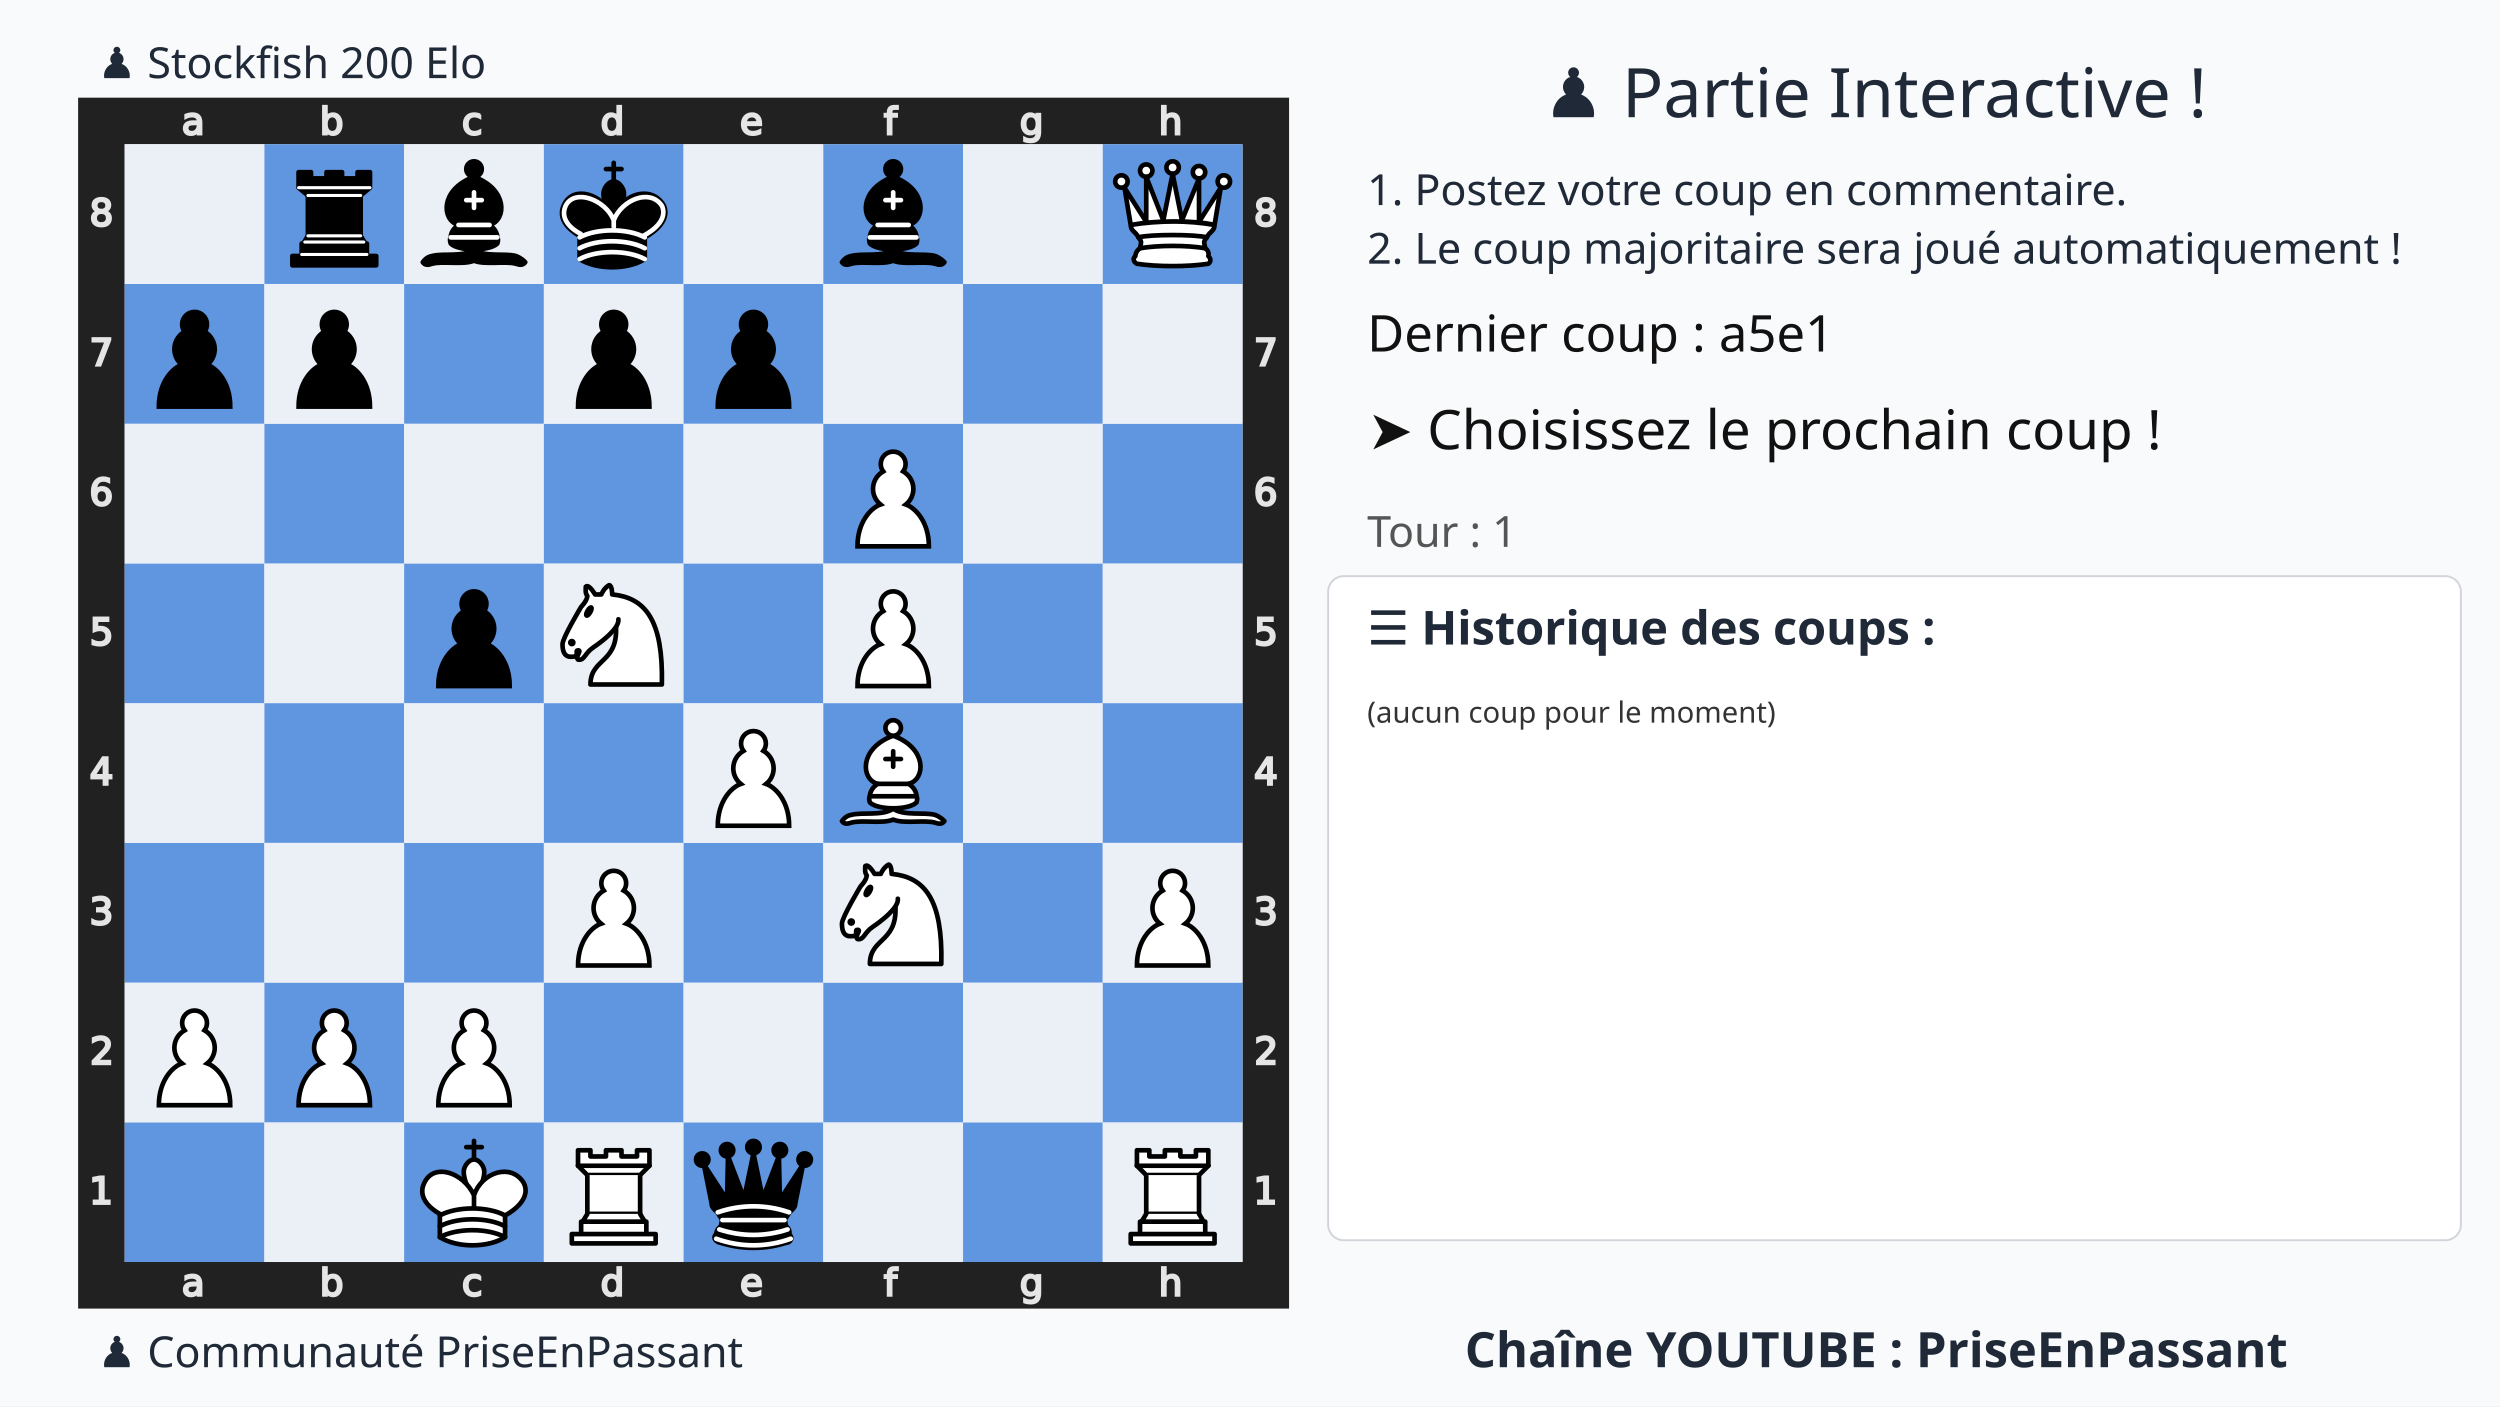
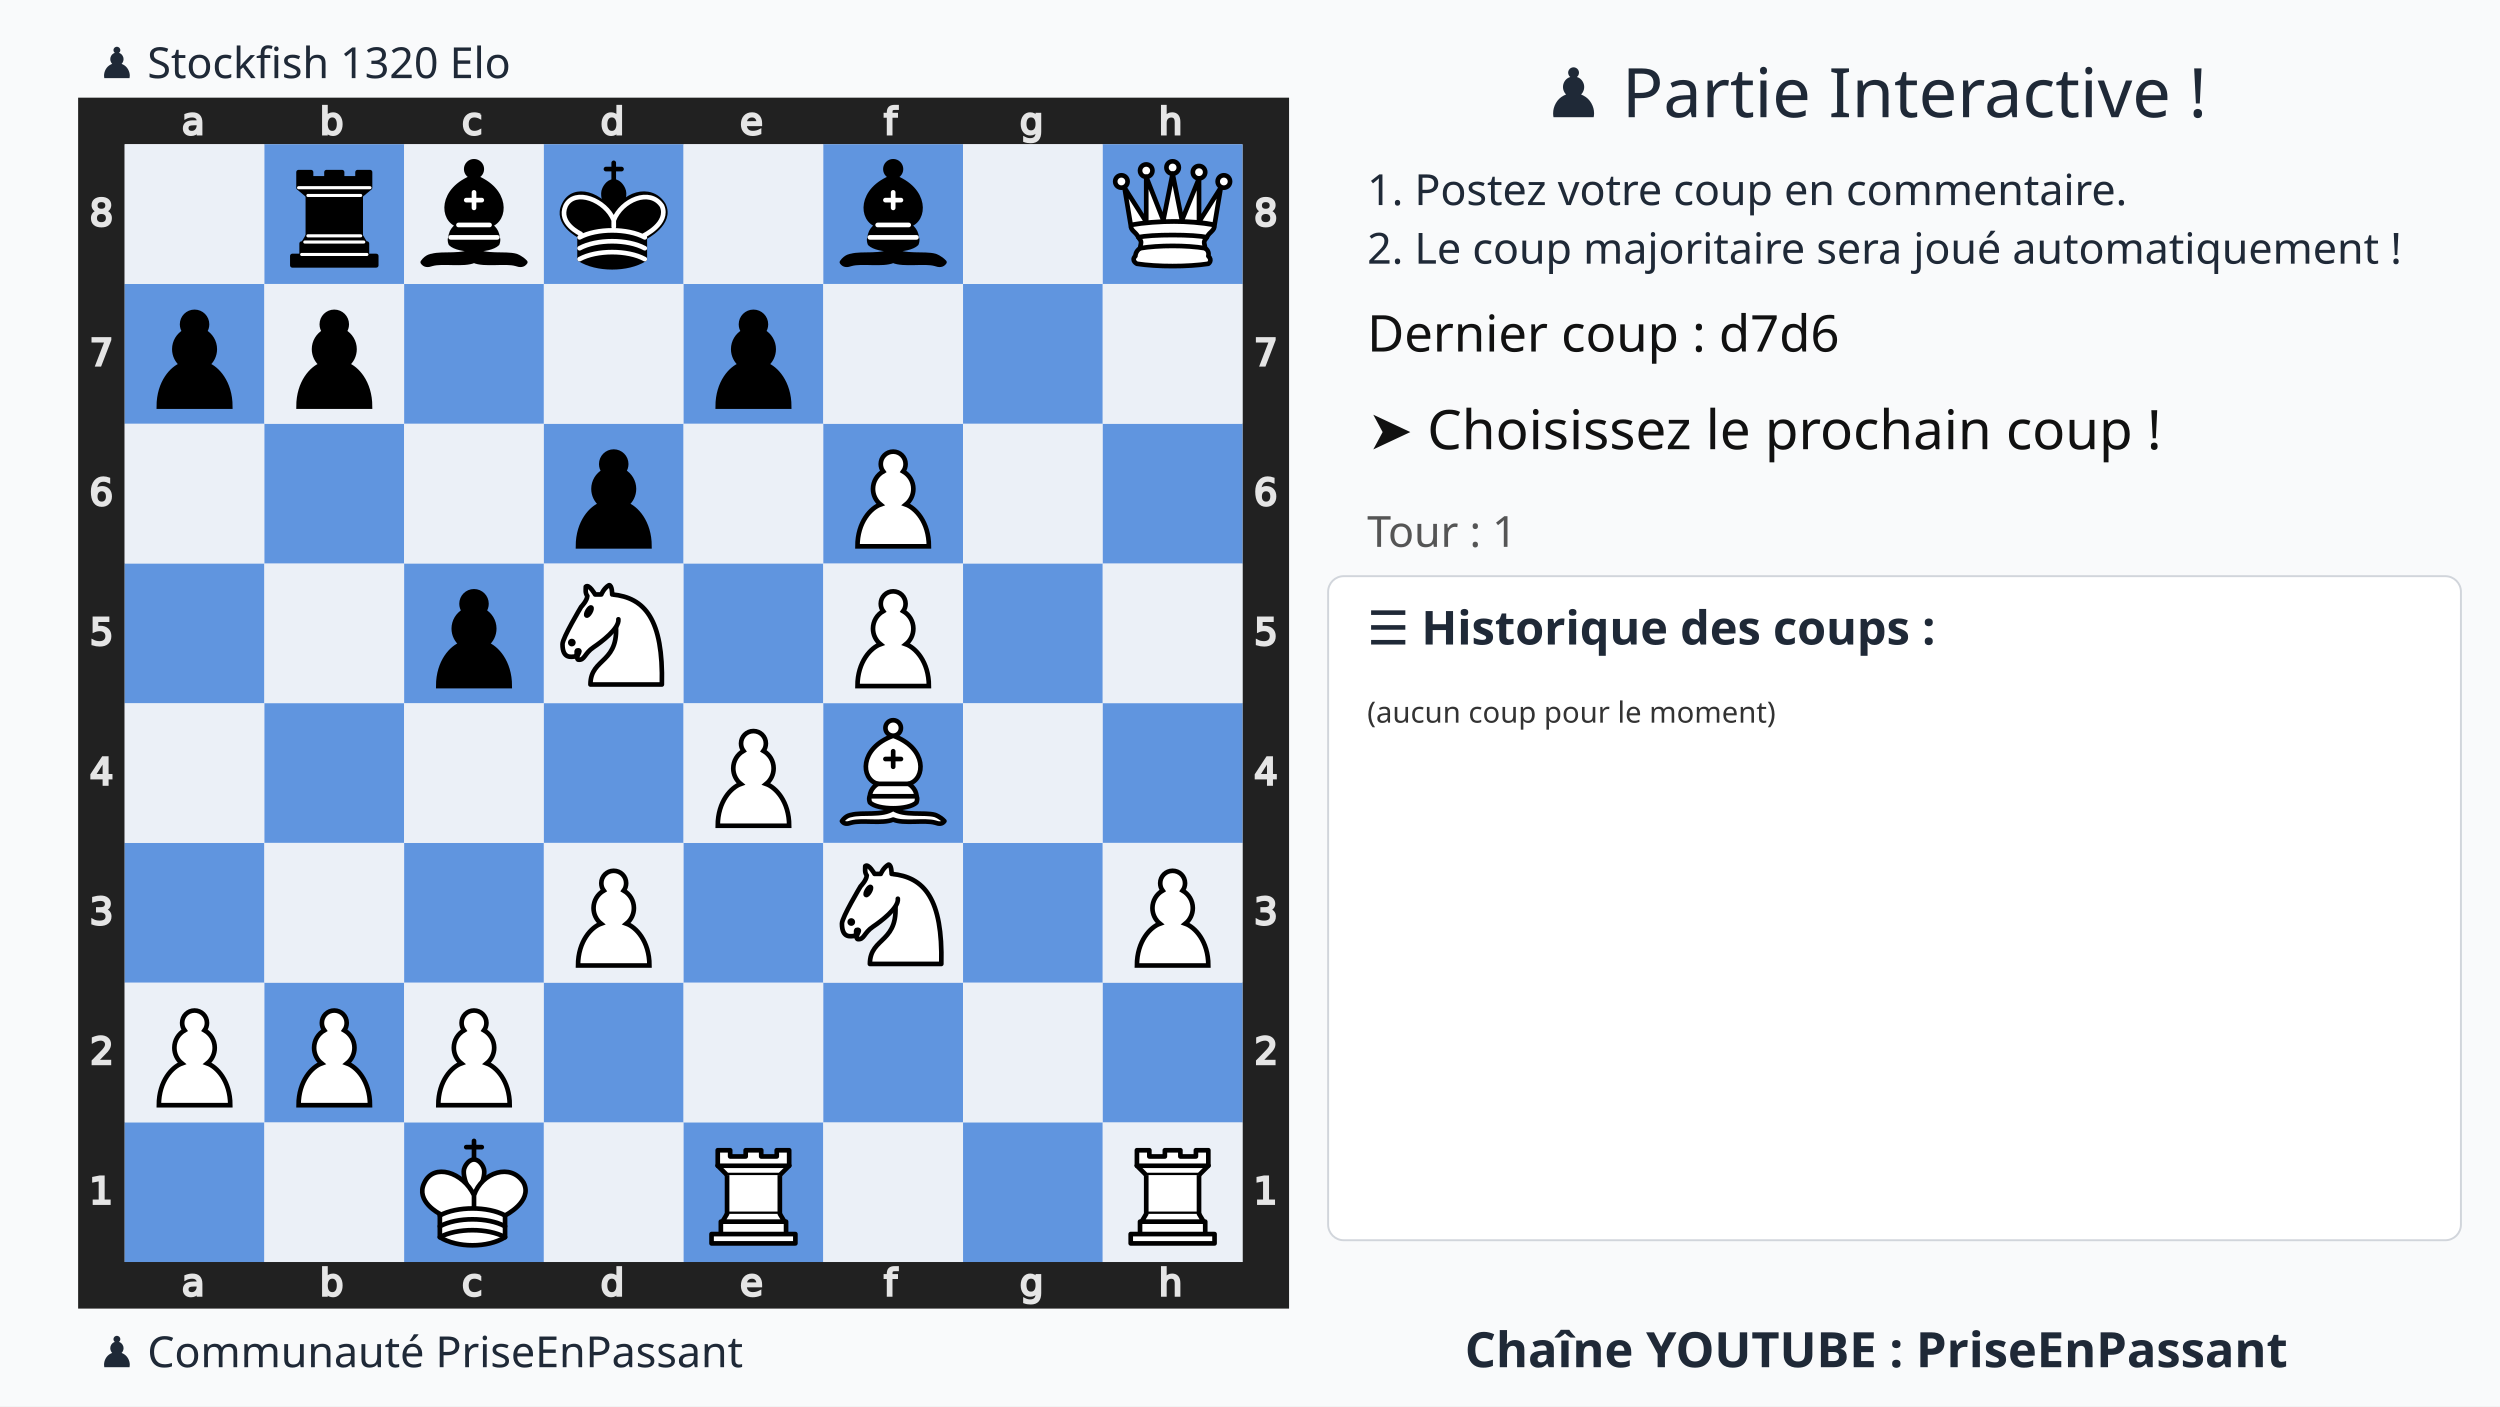
<svg xmlns="http://www.w3.org/2000/svg" xmlns:xlink="http://www.w3.org/1999/xlink" width="1280" height="720">
  <rect width="100%" height="100%" fill="#f9fafb" />
  <text x="75%" y="60" text-anchor="middle" font-size="35" font-family="Ubuntu" fill="#1f2937">
    ♟️ Partie Interactive !
  </text>
  <text x="700" y="105" font-size="22" font-family="Ubuntu" fill="#1f2937">
    1. Postez votre coup en commentaire.
  </text>
  <text x="700" y="135" font-size="22" font-family="Ubuntu" fill="#1f2937">
    2. Le coup majoritaire sera joué automatiquement !
  </text>
  <g transform="translate(40,50)">
    <svg viewBox="0 0 390 390" width="620" height="620">
      <style>.square.light{fill:#ebf0f7 !important}.square.dark{fill:#6095df !important}</style>
      <defs>
        <g id="white-pawn" class="white pawn">
          <path d="M22.5 9c-2.21 0-4 1.79-4 4 0 .89.29 1.71.78 2.38C17.33 16.5 16 18.59 16 21c0 2.03.94 3.84 2.41 5.03-3 1.06-7.41 5.55-7.41 13.47h23c0-7.92-4.41-12.41-7.41-13.47 1.47-1.19 2.41-3 2.41-5.03 0-2.41-1.33-4.5-3.28-5.62.49-.67.78-1.49.78-2.38 0-2.21-1.79-4-4-4z" fill="#fff" stroke="#000" stroke-width="1.5" stroke-linecap="round" />
        </g>
        <g id="white-knight" class="white knight" fill="none" fill-rule="evenodd" stroke="#000" stroke-width="1.5" stroke-linecap="round" stroke-linejoin="round">
          <path d="M 22,10 C 32.5,11 38.5,18 38,39 L 15,39 C 15,30 25,32.5 23,18" style="fill:#ffffff; stroke:#000000;" />
          <path d="M 24,18 C 24.38,20.91 18.45,25.37 16,27 C 13,29 13.18,31.34 11,31 C 9.958,30.06 12.41,27.96 11,28 C 10,28 11.19,29.23 10,30 C 9,30 5.997,31 6,26 C 6,24 12,14 12,14 C 12,14 13.89,12.1 14,10.5 C 13.27,9.506 13.5,8.5 13.5,7.5 C 14.5,6.5 16.5,10 16.5,10 L 18.5,10 C 18.5,10 19.28,8.008 21,7 C 22,7 22,10 22,10" style="fill:#ffffff; stroke:#000000;" />
          <path d="M 9.5 25.5 A 0.5 0.5 0 1 1 8.5,25.5 A 0.5 0.5 0 1 1 9.5 25.5 z" style="fill:#000000; stroke:#000000;" />
          <path d="M 15 15.5 A 0.5 1.5 0 1 1 14,15.5 A 0.5 1.5 0 1 1 15 15.5 z" transform="matrix(0.866,0.5,-0.5,0.866,9.693,-5.173)" style="fill:#000000; stroke:#000000;" />
        </g>
        <g id="white-bishop" class="white bishop" fill="none" fill-rule="evenodd" stroke="#000" stroke-width="1.5" stroke-linecap="round" stroke-linejoin="round">
          <g fill="#fff" stroke-linecap="butt">
            <path d="M9 36c3.39-.97 10.11.43 13.5-2 3.39 2.43 10.11 1.03 13.5 2 0 0 1.65.54 3 2-.68.97-1.65.99-3 .5-3.39-.97-10.11.46-13.5-1-3.39 1.46-10.11.03-13.5 1-1.354.49-2.323.47-3-.5 1.354-1.94 3-2 3-2zM15 32c2.5 2.5 12.5 2.5 15 0 .5-1.5 0-2 0-2 0-2.5-2.5-4-2.5-4 5.5-1.5 6-11.5-5-15.5-11 4-10.5 14-5 15.5 0 0-2.5 1.5-2.5 4 0 0-.5.5 0 2zM25 8a2.5 2.5 0 1 1-5 0 2.5 2.5 0 1 1 5 0z" />
          </g>
          <path d="M17.5 26h10M15 30h15m-7.5-14.5v5M20 18h5" stroke-linejoin="miter" />
        </g>
        <g id="white-rook" class="white rook" fill="#fff" fill-rule="evenodd" stroke="#000" stroke-width="1.5" stroke-linecap="round" stroke-linejoin="round">
          <path d="M9 39h27v-3H9v3zM12 36v-4h21v4H12zM11 14V9h4v2h5V9h5v2h5V9h4v5" stroke-linecap="butt" />
          <path d="M34 14l-3 3H14l-3-3" />
          <path d="M31 17v12.5H14V17" stroke-linecap="butt" stroke-linejoin="miter" />
          <path d="M31 29.5l1.5 2.5h-20l1.5-2.5" />
          <path d="M11 14h23" fill="none" stroke-linejoin="miter" />
        </g>
        <g id="white-queen" class="white queen" fill="#fff" fill-rule="evenodd" stroke="#000" stroke-width="1.5" stroke-linecap="round" stroke-linejoin="round">
          <path d="M8 12a2 2 0 1 1-4 0 2 2 0 1 1 4 0zM24.5 7.5a2 2 0 1 1-4 0 2 2 0 1 1 4 0zM41 12a2 2 0 1 1-4 0 2 2 0 1 1 4 0zM16 8.5a2 2 0 1 1-4 0 2 2 0 1 1 4 0zM33 9a2 2 0 1 1-4 0 2 2 0 1 1 4 0z" />
          <path d="M9 26c8.5-1.5 21-1.5 27 0l2-12-7 11V11l-5.5 13.5-3-15-3 15-5.5-14V25L7 14l2 12zM9 26c0 2 1.5 2 2.5 4 1 1.5 1 1 .5 3.5-1.5 1-1.5 2.5-1.5 2.5-1.5 1.5.5 2.5.5 2.5 6.5 1 16.5 1 23 0 0 0 1.5-1 0-2.5 0 0 .5-1.5-1-2.5-.5-2.5-.5-2 .5-3.5 1-2 2.5-2 2.5-4-8.5-1.5-18.5-1.5-27 0z" stroke-linecap="butt" />
          <path d="M11.5 30c3.5-1 18.5-1 22 0M12 33.5c6-1 15-1 21 0" fill="none" />
        </g>
        <g id="white-king" class="white king" fill="none" fill-rule="evenodd" stroke="#000" stroke-width="1.5" stroke-linecap="round" stroke-linejoin="round">
          <path d="M22.5 11.63V6M20 8h5" stroke-linejoin="miter" />
          <path d="M22.5 25s4.5-7.5 3-10.5c0 0-1-2.5-3-2.5s-3 2.5-3 2.5c-1.5 3 3 10.5 3 10.5" fill="#fff" stroke-linecap="butt" stroke-linejoin="miter" />
          <path d="M11.5 37c5.5 3.5 15.5 3.5 21 0v-7s9-4.5 6-10.5c-4-6.5-13.5-3.5-16 4V27v-3.5c-3.5-7.5-13-10.5-16-4-3 6 5 10 5 10V37z" fill="#fff" />
          <path d="M11.5 30c5.5-3 15.5-3 21 0m-21 3.5c5.5-3 15.5-3 21 0m-21 3.5c5.5-3 15.5-3 21 0" />
        </g>
        <g id="black-pawn" class="black pawn">
          <path d="M22.5 9c-2.21 0-4 1.79-4 4 0 .89.29 1.71.78 2.38C17.33 16.5 16 18.59 16 21c0 2.03.94 3.84 2.41 5.03-3 1.06-7.41 5.55-7.41 13.47h23c0-7.92-4.41-12.41-7.41-13.47 1.47-1.19 2.41-3 2.41-5.03 0-2.41-1.33-4.5-3.28-5.62.49-.67.78-1.49.78-2.38 0-2.21-1.79-4-4-4z" fill="#000" stroke="#000" stroke-width="1.5" stroke-linecap="round" />
        </g>
        <g id="black-bishop" class="black bishop" fill="none" fill-rule="evenodd" stroke="#000" stroke-width="1.5" stroke-linecap="round" stroke-linejoin="round">
          <path d="M9 36c3.39-.97 10.11.43 13.5-2 3.39 2.43 10.11 1.03 13.5 2 0 0 1.65.54 3 2-.68.97-1.65.99-3 .5-3.39-.97-10.11.46-13.5-1-3.39 1.46-10.11.03-13.5 1-1.354.49-2.323.47-3-.5 1.354-1.94 3-2 3-2zm6-4c2.5 2.5 12.5 2.5 15 0 .5-1.5 0-2 0-2 0-2.5-2.5-4-2.5-4 5.5-1.5 6-11.5-5-15.5-11 4-10.5 14-5 15.5 0 0-2.5 1.5-2.5 4 0 0-.5.5 0 2zM25 8a2.5 2.5 0 1 1-5 0 2.5 2.5 0 1 1 5 0z" fill="#000" stroke-linecap="butt" />
          <path d="M17.5 26h10M15 30h15m-7.5-14.5v5M20 18h5" stroke="#fff" stroke-linejoin="miter" />
        </g>
        <g id="black-rook" class="black rook" fill="#000" fill-rule="evenodd" stroke="#000" stroke-width="1.5" stroke-linecap="round" stroke-linejoin="round">
          <path d="M9 39h27v-3H9v3zM12.5 32l1.5-2.5h17l1.5 2.5h-20zM12 36v-4h21v4H12z" stroke-linecap="butt" />
          <path d="M14 29.5v-13h17v13H14z" stroke-linecap="butt" stroke-linejoin="miter" />
          <path d="M14 16.5L11 14h23l-3 2.5H14zM11 14V9h4v2h5V9h5v2h5V9h4v5H11z" stroke-linecap="butt" />
          <path d="M12 35.5h21M13 31.5h19M14 29.5h17M14 16.5h17M11 14h23" fill="none" stroke="#fff" stroke-width="1" stroke-linejoin="miter" />
        </g>
-         <g id="black-queen" class="black queen" fill="#000" fill-rule="evenodd" stroke="#000" stroke-width="1.5" stroke-linecap="round" stroke-linejoin="round">
-           <g fill="#000" stroke="none">
-             <circle cx="6" cy="12" r="2.75" />
-             <circle cx="14" cy="9" r="2.75" />
-             <circle cx="22.5" cy="8" r="2.75" />
-             <circle cx="31" cy="9" r="2.75" />
-             <circle cx="39" cy="12" r="2.75" />
-           </g>
-           <path d="M9 26c8.5-1.5 21-1.5 27 0l2.5-12.5L31 25l-.3-14.1-5.2 13.6-3-14.5-3 14.5-5.2-13.6L14 25 6.5 13.5 9 26zM9 26c0 2 1.5 2 2.5 4 1 1.5 1 1 .5 3.5-1.5 1-1.5 2.5-1.5 2.5-1.5 1.5.5 2.5.5 2.5 6.5 1 16.5 1 23 0 0 0 1.5-1 0-2.5 0 0 .5-1.5-1-2.5-.5-2.5-.5-2 .5-3.5 1-2 2.5-2 2.5-4-8.5-1.5-18.5-1.5-27 0z" stroke-linecap="butt" />
-           <path d="M11 38.5a35 35 1 0 0 23 0" fill="none" stroke-linecap="butt" />
-           <path d="M11 29a35 35 1 0 1 23 0M12.5 31.5h20M11.5 34.5a35 35 1 0 0 22 0M10.5 37.5a35 35 1 0 0 24 0" fill="none" stroke="#fff" />
-         </g>
        <g id="black-king" class="black king" fill="none" fill-rule="evenodd" stroke="#000" stroke-width="1.5" stroke-linecap="round" stroke-linejoin="round">
          <path d="M22.5 11.63V6" stroke-linejoin="miter" />
          <path d="M22.5 25s4.5-7.5 3-10.5c0 0-1-2.5-3-2.5s-3 2.5-3 2.5c-1.5 3 3 10.5 3 10.5" fill="#000" stroke-linecap="butt" stroke-linejoin="miter" />
          <path d="M11.5 37c5.5 3.5 15.5 3.5 21 0v-7s9-4.5 6-10.5c-4-6.5-13.5-3.5-16 4V27v-3.5c-3.5-7.5-13-10.5-16-4-3 6 5 10 5 10V37z" fill="#000" />
          <path d="M20 8h5" stroke-linejoin="miter" />
          <path d="M32 29.5s8.5-4 6.03-9.65C34.15 14 25 18 22.5 24.5l.01 2.1-.01-2.1C20 18 9.906 14 6.997 19.85c-2.497 5.65 4.853 9 4.853 9M11.5 30c5.5-3 15.5-3 21 0m-21 3.5c5.5-3 15.5-3 21 0m-21 3.5c5.5-3 15.5-3 21 0" stroke="#fff" />
        </g>
      </defs>
      <rect x="7.5" y="7.5" width="375" height="375" fill="none" stroke="#212121" stroke-width="15" />
      <g transform="translate(20, 1) scale(0.75, 0.75)" fill="#e5e5e5" stroke="#e5e5e5">
        <path d="M23.328 10.016q-1.742 0-2.414.398-.672.398-.672 1.36 0 .765.5 1.218.508.445 1.375.445 1.196 0 1.914-.843.727-.852.727-2.258v-.32zm2.867-.594v4.992h-1.437v-1.328q-.492.797-1.227 1.18-.734.375-1.797.375-1.343 0-2.14-.75-.79-.758-.79-2.024 0-1.476.985-2.226.992-.75 2.953-.75h2.016V8.75q0-.992-.656-1.531-.649-.547-1.829-.547-.75 0-1.46.18-.711.18-1.368.539V6.062q.79-.304 1.532-.453.742-.156 1.445-.156 1.898 0 2.836.984.937.985.937 2.985z" />
      </g>
      <g transform="translate(20, 375) scale(0.75, 0.75)" fill="#e5e5e5" stroke="#e5e5e5">
        <path d="M23.328 10.016q-1.742 0-2.414.398-.672.398-.672 1.36 0 .765.5 1.218.508.445 1.375.445 1.196 0 1.914-.843.727-.852.727-2.258v-.32zm2.867-.594v4.992h-1.437v-1.328q-.492.797-1.227 1.18-.734.375-1.797.375-1.343 0-2.14-.75-.79-.758-.79-2.024 0-1.476.985-2.226.992-.75 2.953-.75h2.016V8.75q0-.992-.656-1.531-.649-.547-1.829-.547-.75 0-1.46.18-.711.18-1.368.539V6.062q.79-.304 1.532-.453.742-.156 1.445-.156 1.898 0 2.836.984.937.985.937 2.985z" />
      </g>
      <g transform="translate(65, 1) scale(0.75, 0.75)" fill="#e5e5e5" stroke="#e5e5e5">
        <path d="M24.922 10.047q0-1.586-.656-2.485-.649-.906-1.79-.906-1.14 0-1.796.906-.649.899-.649 2.485 0 1.586.649 2.492.656.898 1.797.898 1.14 0 1.789-.898.656-.906.656-2.492zm-4.89-3.055q.452-.781 1.14-1.156.695-.383 1.656-.383 1.594 0 2.586 1.266 1 1.265 1 3.328 0 2.062-1 3.328-.992 1.266-2.586 1.266-.96 0-1.656-.375-.688-.383-1.14-1.164v1.312h-1.446V2.258h1.445z" />
      </g>
      <g transform="translate(65, 375) scale(0.75, 0.75)" fill="#e5e5e5" stroke="#e5e5e5">
        <path d="M24.922 10.047q0-1.586-.656-2.485-.649-.906-1.79-.906-1.14 0-1.796.906-.649.899-.649 2.485 0 1.586.649 2.492.656.898 1.797.898 1.14 0 1.789-.898.656-.906.656-2.492zm-4.89-3.055q.452-.781 1.14-1.156.695-.383 1.656-.383 1.594 0 2.586 1.266 1 1.265 1 3.328 0 2.062-1 3.328-.992 1.266-2.586 1.266-.96 0-1.656-.375-.688-.383-1.14-1.164v1.312h-1.446V2.258h1.445z" />
      </g>
      <g transform="translate(110, 1) scale(0.75, 0.75)" fill="#e5e5e5" stroke="#e5e5e5">
        <path d="M25.96 6v1.344q-.608-.336-1.226-.5-.609-.172-1.234-.172-1.398 0-2.172.89-.773.883-.773 2.485 0 1.601.773 2.492.774.883 2.172.883.625 0 1.234-.164.618-.172 1.227-.508v1.328q-.602.281-1.25.422-.64.14-1.367.14-1.977 0-3.14-1.242-1.165-1.242-1.165-3.351 0-2.14 1.172-3.367 1.18-1.227 3.227-1.227.664 0 1.296.14.633.134 1.227.407z" />
      </g>
      <g transform="translate(110, 375) scale(0.75, 0.75)" fill="#e5e5e5" stroke="#e5e5e5">
        <path d="M25.96 6v1.344q-.608-.336-1.226-.5-.609-.172-1.234-.172-1.398 0-2.172.89-.773.883-.773 2.485 0 1.601.773 2.492.774.883 2.172.883.625 0 1.234-.164.618-.172 1.227-.508v1.328q-.602.281-1.25.422-.64.14-1.367.14-1.977 0-3.14-1.242-1.165-1.242-1.165-3.351 0-2.14 1.172-3.367 1.18-1.227 3.227-1.227.664 0 1.296.14.633.134 1.227.407z" />
      </g>
      <g transform="translate(155, 1) scale(0.75, 0.75)" fill="#e5e5e5" stroke="#e5e5e5">
        <path d="M24.973 6.992V2.258h1.437v12.156h-1.437v-1.312q-.453.78-1.149 1.164-.687.375-1.656.375-1.586 0-2.586-1.266-.992-1.266-.992-3.328 0-2.063.992-3.328 1-1.266 2.586-1.266.969 0 1.656.383.696.375 1.149 1.156zm-4.899 3.055q0 1.586.649 2.492.656.898 1.797.898 1.14 0 1.796-.898.657-.906.657-2.492 0-1.586-.657-2.485-.656-.906-1.796-.906-1.141 0-1.797.906-.649.899-.649 2.485z" />
      </g>
      <g transform="translate(155, 375) scale(0.75, 0.75)" fill="#e5e5e5" stroke="#e5e5e5">
        <path d="M24.973 6.992V2.258h1.437v12.156h-1.437v-1.312q-.453.78-1.149 1.164-.687.375-1.656.375-1.586 0-2.586-1.266-.992-1.266-.992-3.328 0-2.063.992-3.328 1-1.266 2.586-1.266.969 0 1.656.383.696.375 1.149 1.156zm-4.899 3.055q0 1.586.649 2.492.656.898 1.797.898 1.14 0 1.796-.898.657-.906.657-2.492 0-1.586-.657-2.485-.656-.906-1.796-.906-1.141 0-1.797.906-.649.899-.649 2.485z" />
      </g>
      <g transform="translate(200, 1) scale(0.75, 0.75)" fill="#e5e5e5" stroke="#e5e5e5">
        <path d="M26.555 9.68v.703h-6.61q.094 1.484.89 2.265.806.774 2.235.774.828 0 1.602-.203.781-.203 1.547-.61v1.36q-.774.328-1.586.5-.813.172-1.649.172-2.093 0-3.32-1.22-1.219-1.218-1.219-3.296 0-2.148 1.157-3.406 1.164-1.266 3.132-1.266 1.766 0 2.79 1.14 1.03 1.134 1.03 3.087zm-1.438-.422q-.015-1.18-.664-1.883-.64-.703-1.703-.703-1.203 0-1.93.68-.718.68-.828 1.914z" />
      </g>
      <g transform="translate(200, 375) scale(0.75, 0.75)" fill="#e5e5e5" stroke="#e5e5e5">
        <path d="M26.555 9.68v.703h-6.61q.094 1.484.89 2.265.806.774 2.235.774.828 0 1.602-.203.781-.203 1.547-.61v1.36q-.774.328-1.586.5-.813.172-1.649.172-2.093 0-3.32-1.22-1.219-1.218-1.219-3.296 0-2.148 1.157-3.406 1.164-1.266 3.132-1.266 1.766 0 2.79 1.14 1.03 1.134 1.03 3.087zm-1.438-.422q-.015-1.18-.664-1.883-.64-.703-1.703-.703-1.203 0-1.93.68-.718.68-.828 1.914z" />
      </g>
      <g transform="translate(245, 1) scale(0.75, 0.75)" fill="#e5e5e5" stroke="#e5e5e5">
        <path d="M25.285 2.258v1.195H23.91q-.773 0-1.078.313-.297.312-.297 1.125v.773h2.367v1.117h-2.367v7.633H21.09V6.781h-1.375V5.664h1.375v-.61q0-1.46.68-2.124.68-.672 2.156-.672z" />
      </g>
      <g transform="translate(245, 375) scale(0.75, 0.75)" fill="#e5e5e5" stroke="#e5e5e5">
        <path d="M25.285 2.258v1.195H23.91q-.773 0-1.078.313-.297.312-.297 1.125v.773h2.367v1.117h-2.367v7.633H21.09V6.781h-1.375V5.664h1.375v-.61q0-1.46.68-2.124.68-.672 2.156-.672z" />
      </g>
      <g transform="translate(290, 1) scale(0.75, 0.75)" fill="#e5e5e5" stroke="#e5e5e5">
        <path d="M24.973 9.937q0-1.562-.649-2.421-.64-.86-1.804-.86-1.157 0-1.805.86-.64.859-.64 2.421 0 1.555.64 2.415.648.859 1.805.859 1.164 0 1.804-.86.649-.859.649-2.414zm1.437 3.391q0 2.234-.992 3.32-.992 1.094-3.04 1.094-.757 0-1.429-.117-.672-.11-1.304-.344v-1.398q.632.344 1.25.508.617.164 1.257.164 1.414 0 2.118-.743.703-.734.703-2.226v-.711q-.446.773-1.141 1.156-.695.383-1.664.383-1.61 0-2.594-1.227-.984-1.226-.984-3.25 0-2.03.984-3.257.985-1.227 2.594-1.227.969 0 1.664.383t1.14 1.156V5.664h1.438z" />
      </g>
      <g transform="translate(290, 375) scale(0.75, 0.75)" fill="#e5e5e5" stroke="#e5e5e5">
        <path d="M24.973 9.937q0-1.562-.649-2.421-.64-.86-1.804-.86-1.157 0-1.805.86-.64.859-.64 2.421 0 1.555.64 2.415.648.859 1.805.859 1.164 0 1.804-.86.649-.859.649-2.414zm1.437 3.391q0 2.234-.992 3.32-.992 1.094-3.04 1.094-.757 0-1.429-.117-.672-.11-1.304-.344v-1.398q.632.344 1.25.508.617.164 1.257.164 1.414 0 2.118-.743.703-.734.703-2.226v-.711q-.446.773-1.141 1.156-.695.383-1.664.383-1.61 0-2.594-1.227-.984-1.226-.984-3.25 0-2.03.984-3.257.985-1.227 2.594-1.227.969 0 1.664.383t1.14 1.156V5.664h1.438z" />
      </g>
      <g transform="translate(335, 1) scale(0.75, 0.75)" fill="#e5e5e5" stroke="#e5e5e5">
        <path d="M26.164 9.133v5.281h-1.437V9.18q0-1.243-.485-1.86-.484-.617-1.453-.617-1.164 0-1.836.742-.672.742-.672 2.024v4.945h-1.445V2.258h1.445v4.765q.516-.789 1.211-1.18.703-.39 1.617-.39 1.508 0 2.282.938.773.93.773 2.742z" />
      </g>
      <g transform="translate(335, 375) scale(0.75, 0.75)" fill="#e5e5e5" stroke="#e5e5e5">
        <path d="M26.164 9.133v5.281h-1.437V9.18q0-1.243-.485-1.86-.484-.617-1.453-.617-1.164 0-1.836.742-.672.742-.672 2.024v4.945h-1.445V2.258h1.445v4.765q.516-.789 1.211-1.18.703-.39 1.617-.39 1.508 0 2.282.938.773.93.773 2.742z" />
      </g>
      <g transform="translate(0, 335) scale(0.75, 0.75)" fill="#e5e5e5" stroke="#e5e5e5">
        <path d="M6.754 26.996h2.578v-8.898l-2.805.562v-1.437l2.79-.563h1.578v10.336h2.578v1.328h-6.72z" />
      </g>
      <g transform="translate(375, 335) scale(0.75, 0.75)" fill="#e5e5e5" stroke="#e5e5e5">
        <path d="M6.754 26.996h2.578v-8.898l-2.805.562v-1.437l2.79-.563h1.578v10.336h2.578v1.328h-6.72z" />
      </g>
      <g transform="translate(0, 290) scale(0.75, 0.75)" fill="#e5e5e5" stroke="#e5e5e5">
        <path d="M8.195 26.996h5.508v1.328H6.297v-1.328q.898-.93 2.445-2.492 1.555-1.57 1.953-2.024.758-.851 1.055-1.437.305-.594.305-1.164 0-.93-.657-1.516-.648-.586-1.695-.586-.742 0-1.57.258-.82.258-1.758.781v-1.593q.953-.383 1.781-.578.828-.196 1.516-.196 1.812 0 2.89.906 1.079.907 1.079 2.422 0 .72-.274 1.368-.265.64-.976 1.515-.196.227-1.243 1.313-1.046 1.078-2.953 3.023z" />
      </g>
      <g transform="translate(375, 290) scale(0.75, 0.75)" fill="#e5e5e5" stroke="#e5e5e5">
        <path d="M8.195 26.996h5.508v1.328H6.297v-1.328q.898-.93 2.445-2.492 1.555-1.57 1.953-2.024.758-.851 1.055-1.437.305-.594.305-1.164 0-.93-.657-1.516-.648-.586-1.695-.586-.742 0-1.57.258-.82.258-1.758.781v-1.593q.953-.383 1.781-.578.828-.196 1.516-.196 1.812 0 2.89.906 1.079.907 1.079 2.422 0 .72-.274 1.368-.265.64-.976 1.515-.196.227-1.243 1.313-1.046 1.078-2.953 3.023z" />
      </g>
      <g transform="translate(0, 245) scale(0.75, 0.75)" fill="#e5e5e5" stroke="#e5e5e5">
        <path d="M11.434 22.035q1.132.242 1.765 1.008.64.766.64 1.89 0 1.727-1.187 2.672-1.187.946-3.375.946-.734 0-1.515-.149-.774-.14-1.602-.43V26.45q.656.383 1.438.578.78.196 1.632.196 1.485 0 2.258-.586.782-.586.782-1.703 0-1.032-.727-1.61-.719-.586-2.008-.586h-1.36v-1.297h1.423q1.164 0 1.78-.46.618-.47.618-1.344 0-.899-.64-1.375-.633-.485-1.82-.485-.65 0-1.391.141-.743.14-1.633.437V16.95q.898-.25 1.68-.375.788-.125 1.484-.125 1.797 0 2.844.82 1.046.813 1.046 2.204 0 .968-.554 1.64-.555.664-1.578.922z" />
      </g>
      <g transform="translate(375, 245) scale(0.75, 0.75)" fill="#e5e5e5" stroke="#e5e5e5">
        <path d="M11.434 22.035q1.132.242 1.765 1.008.64.766.64 1.89 0 1.727-1.187 2.672-1.187.946-3.375.946-.734 0-1.515-.149-.774-.14-1.602-.43V26.45q.656.383 1.438.578.78.196 1.632.196 1.485 0 2.258-.586.782-.586.782-1.703 0-1.032-.727-1.61-.719-.586-2.008-.586h-1.36v-1.297h1.423q1.164 0 1.78-.46.618-.47.618-1.344 0-.899-.64-1.375-.633-.485-1.82-.485-.65 0-1.391.141-.743.14-1.633.437V16.95q.898-.25 1.68-.375.788-.125 1.484-.125 1.797 0 2.844.82 1.046.813 1.046 2.204 0 .968-.554 1.64-.555.664-1.578.922z" />
      </g>
      <g transform="translate(0, 200) scale(0.75, 0.75)" fill="#e5e5e5" stroke="#e5e5e5">
        <path d="M11.016 18.035L7.03 24.262h3.985zm-.414-1.375h1.984v7.602h1.664v1.312h-1.664v2.75h-1.57v-2.75H5.75v-1.523z" />
      </g>
      <g transform="translate(375, 200) scale(0.75, 0.75)" fill="#e5e5e5" stroke="#e5e5e5">
        <path d="M11.016 18.035L7.03 24.262h3.985zm-.414-1.375h1.984v7.602h1.664v1.312h-1.664v2.75h-1.57v-2.75H5.75v-1.523z" />
      </g>
      <g transform="translate(0, 155) scale(0.75, 0.75)" fill="#e5e5e5" stroke="#e5e5e5">
        <path d="M6.719 16.66h6.195v1.328h-4.75v2.86q.344-.118.688-.172.343-.063.687-.063 1.953 0 3.094 1.07 1.14 1.07 1.14 2.899 0 1.883-1.171 2.93-1.172 1.039-3.305 1.039-.735 0-1.5-.125-.758-.125-1.57-.375v-1.586q.703.383 1.453.57.75.188 1.586.188 1.351 0 2.14-.711.79-.711.79-1.93 0-1.219-.79-1.93-.789-.71-2.14-.71-.633 0-1.266.14-.625.14-1.281.438z" />
      </g>
      <g transform="translate(375, 155) scale(0.75, 0.75)" fill="#e5e5e5" stroke="#e5e5e5">
        <path d="M6.719 16.66h6.195v1.328h-4.75v2.86q.344-.118.688-.172.343-.063.687-.063 1.953 0 3.094 1.07 1.14 1.07 1.14 2.899 0 1.883-1.171 2.93-1.172 1.039-3.305 1.039-.735 0-1.5-.125-.758-.125-1.57-.375v-1.586q.703.383 1.453.57.75.188 1.586.188 1.351 0 2.14-.711.79-.711.79-1.93 0-1.219-.79-1.93-.789-.71-2.14-.71-.633 0-1.266.14-.625.14-1.281.438z" />
      </g>
      <g transform="translate(0, 110) scale(0.75, 0.75)" fill="#e5e5e5" stroke="#e5e5e5">
        <path d="M10.137 21.863q-1.063 0-1.688.727-.617.726-.617 1.992 0 1.258.617 1.992.625.727 1.688.727 1.062 0 1.68-.727.624-.734.624-1.992 0-1.266-.625-1.992-.617-.727-1.68-.727zm3.133-4.945v1.437q-.594-.28-1.204-.43-.601-.148-1.195-.148-1.562 0-2.39 1.055-.82 1.055-.938 3.188.46-.68 1.156-1.04.696-.367 1.531-.367 1.758 0 2.774 1.07 1.023 1.063 1.023 2.899 0 1.797-1.062 2.883-1.063 1.086-2.828 1.086-2.024 0-3.094-1.547-1.07-1.555-1.07-4.5 0-2.766 1.312-4.406 1.313-1.649 3.524-1.649.593 0 1.195.117.61.118 1.266.352z" />
      </g>
      <g transform="translate(375, 110) scale(0.75, 0.75)" fill="#e5e5e5" stroke="#e5e5e5">
        <path d="M10.137 21.863q-1.063 0-1.688.727-.617.726-.617 1.992 0 1.258.617 1.992.625.727 1.688.727 1.062 0 1.68-.727.624-.734.624-1.992 0-1.266-.625-1.992-.617-.727-1.68-.727zm3.133-4.945v1.437q-.594-.28-1.204-.43-.601-.148-1.195-.148-1.562 0-2.39 1.055-.82 1.055-.938 3.188.46-.68 1.156-1.04.696-.367 1.531-.367 1.758 0 2.774 1.07 1.023 1.063 1.023 2.899 0 1.797-1.062 2.883-1.063 1.086-2.828 1.086-2.024 0-3.094-1.547-1.07-1.555-1.07-4.5 0-2.766 1.312-4.406 1.313-1.649 3.524-1.649.593 0 1.195.117.61.118 1.266.352z" />
      </g>
      <g transform="translate(0, 65) scale(0.75, 0.75)" fill="#e5e5e5" stroke="#e5e5e5">
        <path d="M6.25 16.66h7.5v.672L9.516 28.324H7.867l3.985-10.336H6.25z" />
      </g>
      <g transform="translate(375, 65) scale(0.75, 0.75)" fill="#e5e5e5" stroke="#e5e5e5">
        <path d="M6.25 16.66h7.5v.672L9.516 28.324H7.867l3.985-10.336H6.25z" />
      </g>
      <g transform="translate(0, 20) scale(0.75, 0.75)" fill="#e5e5e5" stroke="#e5e5e5">
        <path d="M10 22.785q-1.125 0-1.773.602-.641.601-.641 1.656t.64 1.656q.649.602 1.774.602t1.773-.602q.649-.61.649-1.656 0-1.055-.649-1.656-.64-.602-1.773-.602zm-1.578-.672q-1.016-.25-1.586-.945-.563-.695-.563-1.695 0-1.399.993-2.211 1-.813 2.734-.813 1.742 0 2.734.813.993.812.993 2.21 0 1-.57 1.696-.563.695-1.571.945 1.14.266 1.773 1.04.641.773.641 1.89 0 1.695-1.04 2.602-1.03.906-2.96.906t-2.969-.906Q6 26.738 6 25.043q0-1.117.64-1.89.641-.774 1.782-1.04zm-.578-2.492q0 .906.562 1.414.57.508 1.594.508 1.016 0 1.586-.508.578-.508.578-1.414 0-.906-.578-1.414-.57-.508-1.586-.508-1.023 0-1.594.508-.562.508-.562 1.414z" />
      </g>
      <g transform="translate(375, 20) scale(0.75, 0.75)" fill="#e5e5e5" stroke="#e5e5e5">
        <path d="M10 22.785q-1.125 0-1.773.602-.641.601-.641 1.656t.64 1.656q.649.602 1.774.602t1.773-.602q.649-.61.649-1.656 0-1.055-.649-1.656-.64-.602-1.773-.602zm-1.578-.672q-1.016-.25-1.586-.945-.563-.695-.563-1.695 0-1.399.993-2.211 1-.813 2.734-.813 1.742 0 2.734.813.993.812.993 2.21 0 1-.57 1.696-.563.695-1.571.945 1.14.266 1.773 1.04.641.773.641 1.89 0 1.695-1.04 2.602-1.03.906-2.96.906t-2.969-.906Q6 26.738 6 25.043q0-1.117.64-1.89.641-.774 1.782-1.04zm-.578-2.492q0 .906.562 1.414.57.508 1.594.508 1.016 0 1.586-.508.578-.508.578-1.414 0-.906-.578-1.414-.57-.508-1.586-.508-1.023 0-1.594.508-.562.508-.562 1.414z" />
      </g>
      <rect x="15" y="330" width="45" height="45" class="square dark a1" stroke="none" fill="#d18b47" />
      <rect x="60" y="330" width="45" height="45" class="square light b1" stroke="none" fill="#ffce9e" />
      <rect x="105" y="330" width="45" height="45" class="square dark c1" stroke="none" fill="#d18b47" />
      <rect x="150" y="330" width="45" height="45" class="square light d1" stroke="none" fill="#ffce9e" />
-       <rect x="195" y="330" width="45" height="45" class="square dark lastmove e1" stroke="none" fill="#aaa23b" />
+       <rect x="195" y="330" width="45" height="45" class="square dark e1" stroke="none" fill="#d18b47" />
      <rect x="240" y="330" width="45" height="45" class="square light f1" stroke="none" fill="#ffce9e" />
      <rect x="285" y="330" width="45" height="45" class="square dark g1" stroke="none" fill="#d18b47" />
      <rect x="330" y="330" width="45" height="45" class="square light h1" stroke="none" fill="#ffce9e" />
      <rect x="15" y="285" width="45" height="45" class="square light a2" stroke="none" fill="#ffce9e" />
      <rect x="60" y="285" width="45" height="45" class="square dark b2" stroke="none" fill="#d18b47" />
      <rect x="105" y="285" width="45" height="45" class="square light c2" stroke="none" fill="#ffce9e" />
      <rect x="150" y="285" width="45" height="45" class="square dark d2" stroke="none" fill="#d18b47" />
      <rect x="195" y="285" width="45" height="45" class="square light e2" stroke="none" fill="#ffce9e" />
      <rect x="240" y="285" width="45" height="45" class="square dark f2" stroke="none" fill="#d18b47" />
      <rect x="285" y="285" width="45" height="45" class="square light g2" stroke="none" fill="#ffce9e" />
      <rect x="330" y="285" width="45" height="45" class="square dark h2" stroke="none" fill="#d18b47" />
      <rect x="15" y="240" width="45" height="45" class="square dark a3" stroke="none" fill="#d18b47" />
      <rect x="60" y="240" width="45" height="45" class="square light b3" stroke="none" fill="#ffce9e" />
      <rect x="105" y="240" width="45" height="45" class="square dark c3" stroke="none" fill="#d18b47" />
      <rect x="150" y="240" width="45" height="45" class="square light d3" stroke="none" fill="#ffce9e" />
      <rect x="195" y="240" width="45" height="45" class="square dark e3" stroke="none" fill="#d18b47" />
      <rect x="240" y="240" width="45" height="45" class="square light f3" stroke="none" fill="#ffce9e" />
      <rect x="285" y="240" width="45" height="45" class="square dark g3" stroke="none" fill="#d18b47" />
      <rect x="330" y="240" width="45" height="45" class="square light h3" stroke="none" fill="#ffce9e" />
      <rect x="15" y="195" width="45" height="45" class="square light a4" stroke="none" fill="#ffce9e" />
      <rect x="60" y="195" width="45" height="45" class="square dark b4" stroke="none" fill="#d18b47" />
      <rect x="105" y="195" width="45" height="45" class="square light c4" stroke="none" fill="#ffce9e" />
      <rect x="150" y="195" width="45" height="45" class="square dark d4" stroke="none" fill="#d18b47" />
      <rect x="195" y="195" width="45" height="45" class="square light e4" stroke="none" fill="#ffce9e" />
      <rect x="240" y="195" width="45" height="45" class="square dark f4" stroke="none" fill="#d18b47" />
      <rect x="285" y="195" width="45" height="45" class="square light g4" stroke="none" fill="#ffce9e" />
      <rect x="330" y="195" width="45" height="45" class="square dark h4" stroke="none" fill="#d18b47" />
-       <rect x="15" y="150" width="45" height="45" class="square dark lastmove a5" stroke="none" fill="#aaa23b" />
+       <rect x="15" y="150" width="45" height="45" class="square dark a5" stroke="none" fill="#d18b47" />
      <rect x="60" y="150" width="45" height="45" class="square light b5" stroke="none" fill="#ffce9e" />
      <rect x="105" y="150" width="45" height="45" class="square dark c5" stroke="none" fill="#d18b47" />
      <rect x="150" y="150" width="45" height="45" class="square light d5" stroke="none" fill="#ffce9e" />
      <rect x="195" y="150" width="45" height="45" class="square dark e5" stroke="none" fill="#d18b47" />
      <rect x="240" y="150" width="45" height="45" class="square light f5" stroke="none" fill="#ffce9e" />
      <rect x="285" y="150" width="45" height="45" class="square dark g5" stroke="none" fill="#d18b47" />
      <rect x="330" y="150" width="45" height="45" class="square light h5" stroke="none" fill="#ffce9e" />
      <rect x="15" y="105" width="45" height="45" class="square light a6" stroke="none" fill="#ffce9e" />
      <rect x="60" y="105" width="45" height="45" class="square dark b6" stroke="none" fill="#d18b47" />
      <rect x="105" y="105" width="45" height="45" class="square light c6" stroke="none" fill="#ffce9e" />
-       <rect x="150" y="105" width="45" height="45" class="square dark d6" stroke="none" fill="#d18b47" />
+       <rect x="150" y="105" width="45" height="45" class="square dark lastmove d6" stroke="none" fill="#aaa23b" />
      <rect x="195" y="105" width="45" height="45" class="square light e6" stroke="none" fill="#ffce9e" />
      <rect x="240" y="105" width="45" height="45" class="square dark f6" stroke="none" fill="#d18b47" />
      <rect x="285" y="105" width="45" height="45" class="square light g6" stroke="none" fill="#ffce9e" />
      <rect x="330" y="105" width="45" height="45" class="square dark h6" stroke="none" fill="#d18b47" />
      <rect x="15" y="60" width="45" height="45" class="square dark a7" stroke="none" fill="#d18b47" />
      <rect x="60" y="60" width="45" height="45" class="square light b7" stroke="none" fill="#ffce9e" />
      <rect x="105" y="60" width="45" height="45" class="square dark c7" stroke="none" fill="#d18b47" />
-       <rect x="150" y="60" width="45" height="45" class="square light d7" stroke="none" fill="#ffce9e" />
+       <rect x="150" y="60" width="45" height="45" class="square light lastmove d7" stroke="none" fill="#cdd16a" />
      <rect x="195" y="60" width="45" height="45" class="square dark e7" stroke="none" fill="#d18b47" />
      <rect x="240" y="60" width="45" height="45" class="square light f7" stroke="none" fill="#ffce9e" />
      <rect x="285" y="60" width="45" height="45" class="square dark g7" stroke="none" fill="#d18b47" />
      <rect x="330" y="60" width="45" height="45" class="square light h7" stroke="none" fill="#ffce9e" />
      <rect x="15" y="15" width="45" height="45" class="square light a8" stroke="none" fill="#ffce9e" />
      <rect x="60" y="15" width="45" height="45" class="square dark b8" stroke="none" fill="#d18b47" />
      <rect x="105" y="15" width="45" height="45" class="square light c8" stroke="none" fill="#ffce9e" />
      <rect x="150" y="15" width="45" height="45" class="square dark d8" stroke="none" fill="#d18b47" />
      <rect x="195" y="15" width="45" height="45" class="square light e8" stroke="none" fill="#ffce9e" />
      <rect x="240" y="15" width="45" height="45" class="square dark f8" stroke="none" fill="#d18b47" />
      <rect x="285" y="15" width="45" height="45" class="square light g8" stroke="none" fill="#ffce9e" />
      <rect x="330" y="15" width="45" height="45" class="square dark h8" stroke="none" fill="#d18b47" />
      <use href="#white-king" xlink:href="#white-king" transform="translate(105, 330)" />
-       <use href="#white-rook" xlink:href="#white-rook" transform="translate(150, 330)" />
-       <use href="#black-queen" xlink:href="#black-queen" transform="translate(195, 330)" />
+       <use href="#white-rook" xlink:href="#white-rook" transform="translate(195, 330)" />
      <use href="#white-rook" xlink:href="#white-rook" transform="translate(330, 330)" />
      <use href="#white-pawn" xlink:href="#white-pawn" transform="translate(15, 285)" />
      <use href="#white-pawn" xlink:href="#white-pawn" transform="translate(60, 285)" />
      <use href="#white-pawn" xlink:href="#white-pawn" transform="translate(105, 285)" />
      <use href="#white-pawn" xlink:href="#white-pawn" transform="translate(150, 240)" />
      <use href="#white-knight" xlink:href="#white-knight" transform="translate(240, 240)" />
      <use href="#white-pawn" xlink:href="#white-pawn" transform="translate(330, 240)" />
      <use href="#white-pawn" xlink:href="#white-pawn" transform="translate(195, 195)" />
      <use href="#white-bishop" xlink:href="#white-bishop" transform="translate(240, 195)" />
      <use href="#black-pawn" xlink:href="#black-pawn" transform="translate(105, 150)" />
      <use href="#white-knight" xlink:href="#white-knight" transform="translate(150, 150)" />
      <use href="#white-pawn" xlink:href="#white-pawn" transform="translate(240, 150)" />
+       <use href="#black-pawn" xlink:href="#black-pawn" transform="translate(150, 105)" />
      <use href="#white-pawn" xlink:href="#white-pawn" transform="translate(240, 105)" />
      <use href="#black-pawn" xlink:href="#black-pawn" transform="translate(15, 60)" />
      <use href="#black-pawn" xlink:href="#black-pawn" transform="translate(60, 60)" />
-       <use href="#black-pawn" xlink:href="#black-pawn" transform="translate(150, 60)" />
      <use href="#black-pawn" xlink:href="#black-pawn" transform="translate(195, 60)" />
      <use href="#black-rook" xlink:href="#black-rook" transform="translate(60, 15)" />
      <use href="#black-bishop" xlink:href="#black-bishop" transform="translate(105, 15)" />
      <use href="#black-king" xlink:href="#black-king" transform="translate(150, 15)" />
      <use href="#black-bishop" xlink:href="#black-bishop" transform="translate(240, 15)" />
      <use href="#white-queen" xlink:href="#white-queen" transform="translate(330, 15)" />
    </svg>
  </g>
  <text x="700" y="180" font-size="26" font-family="Ubuntu" fill="#111">
-     Dernier coup : a5e1
+     Dernier coup : d7d6
  </text>
  <text x="700" y="230" font-size="28" font-family="Ubuntu" fill="#111">
    ➤ Choisissez le prochain coup !
  </text>
  <text x="700" y="280" font-size="22" font-family="Ubuntu" fill="#555">
    Tour : 1
  </text>
  <rect x="680" y="295" width="580" height="340" fill="#fff" stroke="#d1d5db" stroke-width="1" rx="8" ry="8" />
  <text x="700" y="330" font-size="24" font-family="Ubuntu" fill="#1f2937" font-weight="bold">
    ☰ Historique des coups :
  </text>
  <text x="700" y="370" font-size="15" font-family="Ubuntu" fill="#333">
        (aucun coup pour le moment)
    </text>
  <text x="750" y="700" font-size="25" font-family="Ubuntu" fill="#1f2937" font-weight="bold">
    Chaîne YOUTUBE : PriseEnPassant
  </text>
  <text x="50" y="40" font-size="22" font-family="Ubuntu" fill="#1f2937">
-     ♟️ Stockfish 200 Elo
+     ♟️ Stockfish 1320 Elo
  </text>
  <text x="50" y="700" font-size="22" font-family="Ubuntu" fill="#1f2937">
    ♟️ Communauté PriseEnPassant
  </text>
</svg>
